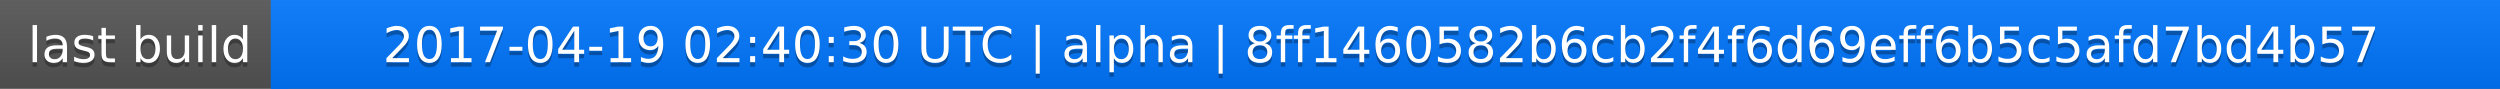
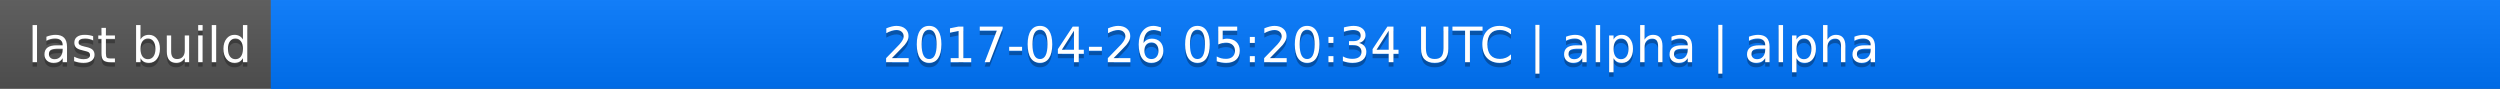
<svg xmlns="http://www.w3.org/2000/svg" width="563" height="20">
  <linearGradient id="a" x2="0" y2="100%">
    <stop offset="0" stop-color="#bbb" stop-opacity=".1" />
    <stop offset="1" stop-opacity=".1" />
  </linearGradient>
  <rect rx="0" width="563" height="20" fill="#555" />
  <rect rx="0" x="61" width="502" height="20" fill="#07f" />
  <path fill="#07f" d="M61 0h4v20h-4z" />
  <rect rx="0" width="563" height="20" fill="url(#a)" />
  <g fill="#fff" text-anchor="middle" font-family="DejaVu Sans,Verdana,Geneva,sans-serif" font-size="11">
    <text x="31.5" y="15" fill="#010101" fill-opacity=".3">last build</text>
    <text x="31.5" y="14">last build</text>
-     <text x="311" y="15" fill="#010101" fill-opacity=".3">2017-04-19 02:40:30 UTC | alpha | 8ff1460582b6cb2f4f6d69eff6b5c5afd7bd4b57</text>
-     <text x="311" y="14">2017-04-19 02:40:30 UTC | alpha | 8ff1460582b6cb2f4f6d69eff6b5c5afd7bd4b57</text>
+     <text x="311" y="15" fill="#010101" fill-opacity=".3">2017-04-26 05:20:34 UTC | alpha | alpha</text>
+     <text x="311" y="14">2017-04-26 05:20:34 UTC | alpha | alpha</text>
  </g>
</svg>
